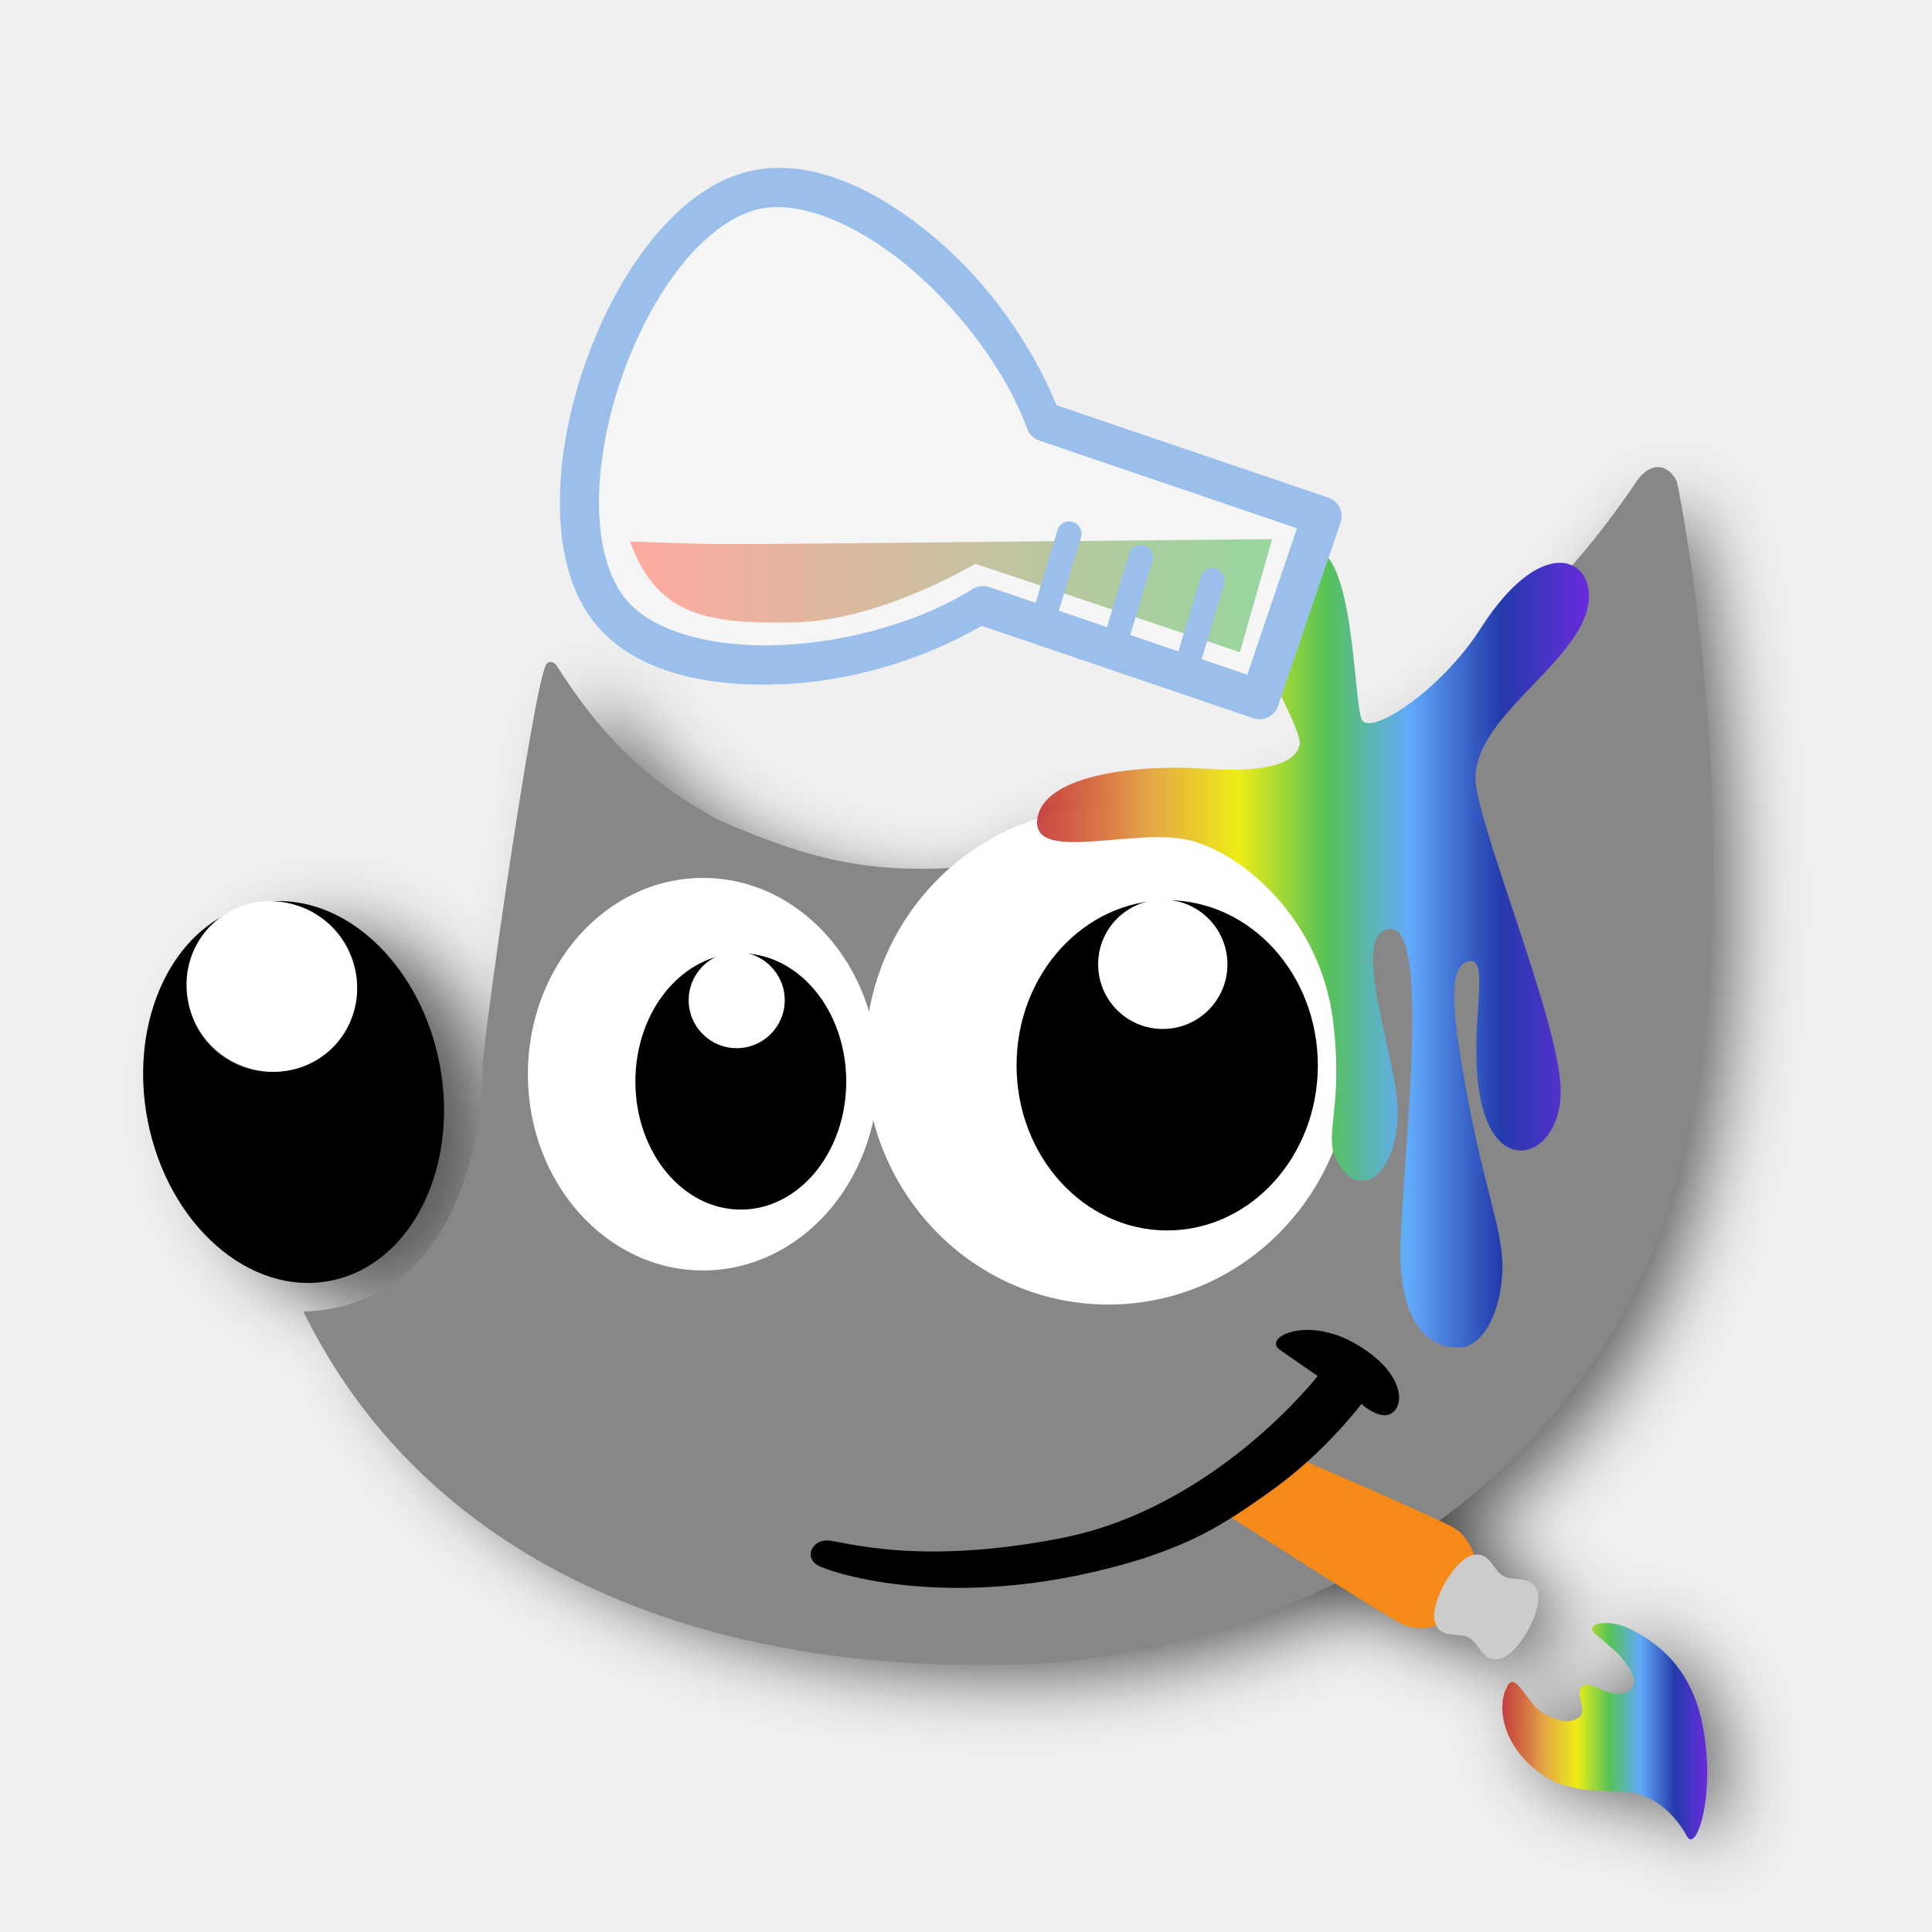
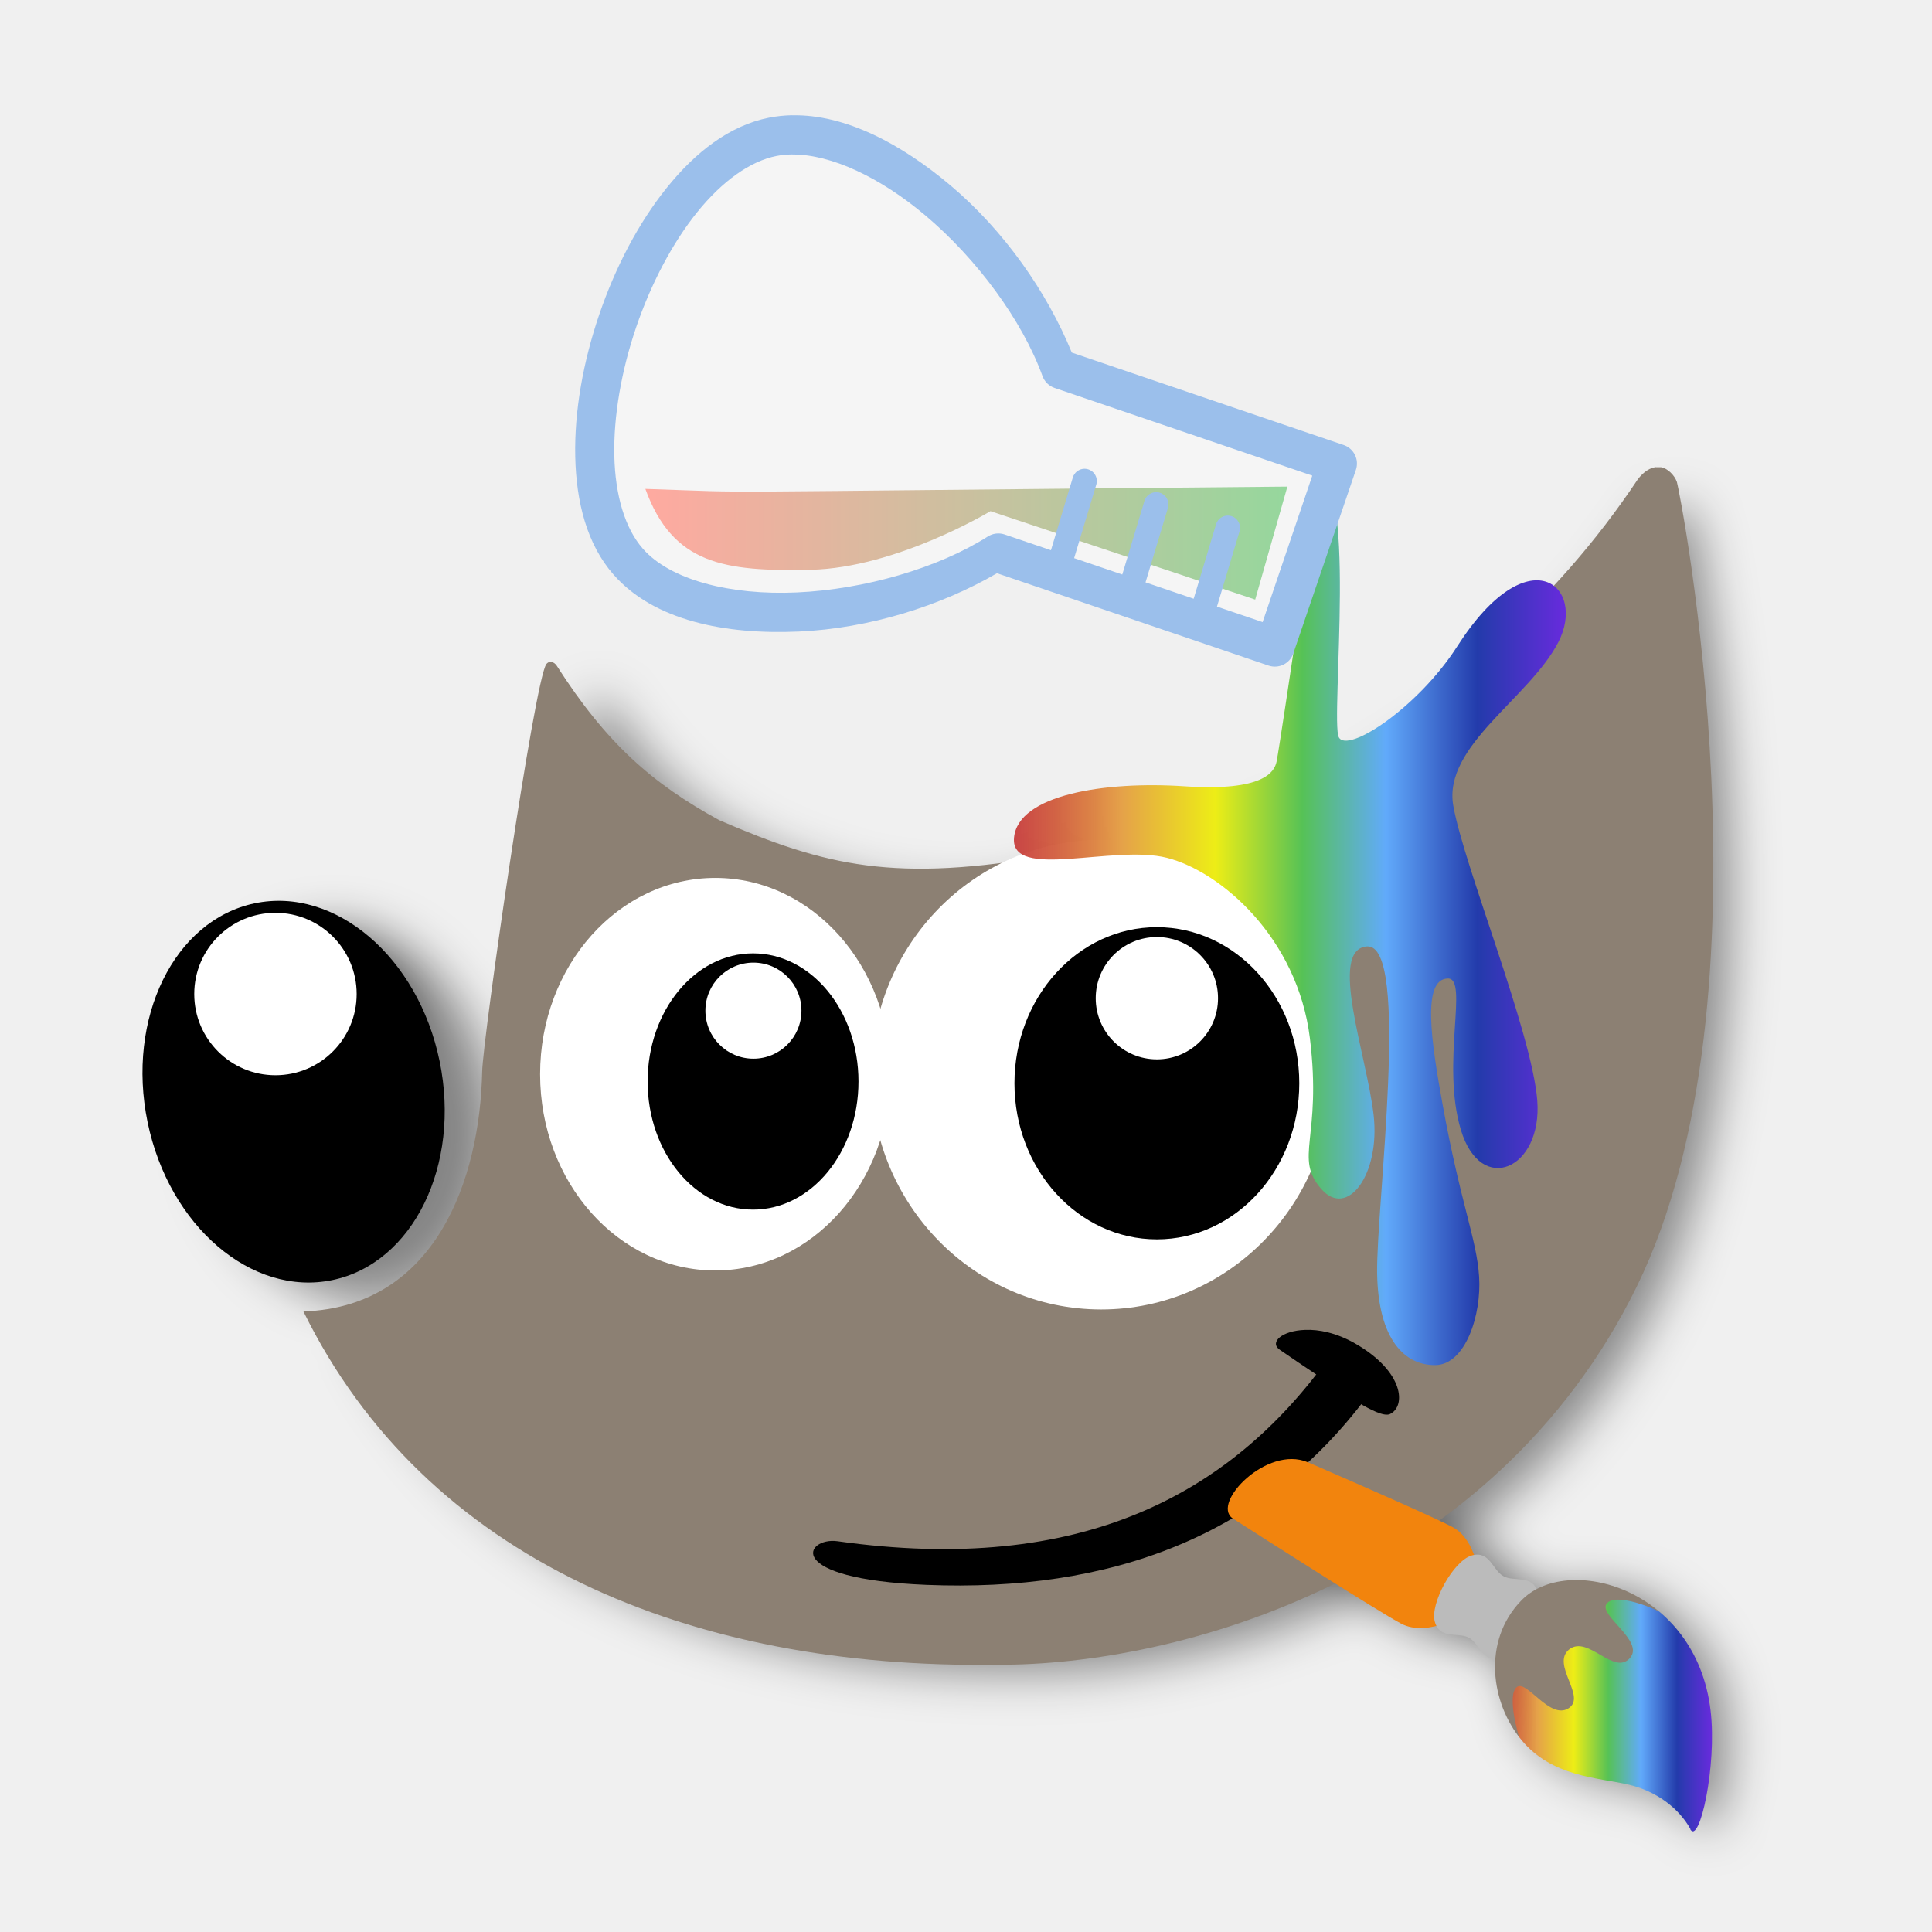
<svg xmlns="http://www.w3.org/2000/svg" xmlns:xlink="http://www.w3.org/1999/xlink" width="31.5mm" height="31.5mm" viewBox="0 0 31.5 31.5" version="1.1" id="svg1">
  <defs id="defs1">
    <linearGradient id="linearGradient11">
      <stop style="stop-color:#ff8072;stop-opacity:1;" offset="0" id="stop12" />
      <stop style="stop-color:#64c36e;stop-opacity:1;" offset="1" id="stop13" />
    </linearGradient>
    <linearGradient id="linearGradient4">
      <stop style="stop-color:#c12121;stop-opacity:0.822;" offset="0" id="stop5" />
      <stop style="stop-color:#e5a249;stop-opacity:1;" offset="0.196" id="stop6" />
      <stop style="stop-color:#eded16;stop-opacity:1;" offset="0.365" id="stop7" />
      <stop style="stop-color:#56c256;stop-opacity:1;" offset="0.523" id="stop8" />
      <stop style="stop-color:#61aafb;stop-opacity:1;" offset="0.674" id="stop9" />
      <stop style="stop-color:#233bab;stop-opacity:1;" offset="0.84" id="stop10" />
      <stop style="stop-color:#682bdd;stop-opacity:1;" offset="1" id="stop11" />
    </linearGradient>
-     <filter style="color-interpolation-filters:sRGB" id="filter62-7" x="-0.057" y="-0.066" width="1.115" height="1.132">
-       <feGaussianBlur stdDeviation="0.613" id="feGaussianBlur62-5" />
+     <filter style="color-interpolation-filters:sRGB" id="filter521" x="-0.038" y="-0.044" width="1.076" height="1.087">
+       <feGaussianBlur stdDeviation="0.405" id="feGaussianBlur521" />
    </filter>
-     <linearGradient xlink:href="#linearGradient4" id="linearGradient2-3" x1="97.26" y1="151.228" x2="100.6" y2="151.228" gradientUnits="userSpaceOnUse" gradientTransform="translate(0.5241064,1.351709)" />
-     <linearGradient xlink:href="#linearGradient11" id="linearGradient13-0" x1="83.037" y1="132.816" x2="93.444" y2="132.816" gradientUnits="userSpaceOnUse" gradientTransform="translate(0.5241064,1.351709)" />
-     <linearGradient xlink:href="#linearGradient4" id="linearGradient6-6" x1="89.674" y1="138.577" x2="98.671" y2="138.577" gradientUnits="userSpaceOnUse" gradientTransform="translate(0.5241064,1.351709)" />
+     <clipPath clipPathUnits="userSpaceOnUse" id="clipath_lpe_path-effect520">
+       <path style="display:none;opacity:1;fill:#000000;fill-opacity:1;stroke:none;stroke-width:0;stroke-linecap:round;stroke-linejoin:round;stroke-dasharray:none;paint-order:stroke markers fill" d="m 1396.268,724.377 -0.098,-0.184 -0.147,-0.745 1.607,-1.364 0.473,-0.02 0.474,0.284 -0.477,-0.47 -1.096,-0.226 -1.106,0.716 -0.075,1.169 0.301,0.799 z" id="path520" />
+       <path id="lpe_path-effect520" style="display:block;opacity:1;fill:#000000;fill-opacity:1;stroke:none;stroke-width:0;stroke-linecap:round;stroke-linejoin:round;stroke-dasharray:none;paint-order:stroke markers fill" class="powerclip" d="m 1390.879,716.822 h 13.538 v 14.097 h -13.538 z m 5.39,7.556 -0.098,-0.184 -0.147,-0.745 1.607,-1.364 0.473,-0.02 0.474,0.284 -0.477,-0.47 -1.096,-0.226 -1.106,0.716 -0.075,1.169 0.301,0.799 z" />
+     </clipPath>
+     <clipPath clipPathUnits="userSpaceOnUse" id="clipPath382-87">
+       <path id="path382-33" style="fill:none;fill-opacity:1;stroke:none;stroke-width:0.086;stroke-linecap:round;stroke-linejoin:round" d="m 1399.06,725.882 c 0.149,0.27 0.44,-1.029 0.333,-1.932 -0.236,-2.005 -2.352,-2.577 -3.094,-1.787 -0.63,0.657 -0.49,1.663 0.01,2.265 0.495,0.602 1.252,0.615 1.736,0.726 0.484,0.11 0.842,0.406 1.02,0.728 z" />
+     </clipPath>
+     <linearGradient xlink:href="#linearGradient4" id="linearGradient28" x1="1395.879" y1="723.87" x2="1399.416" y2="723.87" gradientUnits="userSpaceOnUse" />
+     <clipPath clipPathUnits="userSpaceOnUse" id="clipath_lpe_path-effect386-54">
+       <path style="display:none;opacity:1;fill:#000000;fill-opacity:1;stroke:none;stroke-width:0;stroke-linecap:round;stroke-linejoin:round;stroke-dasharray:none;paint-order:stroke markers fill" d="m 1396.268,724.377 -0.098,-0.184 -0.147,-0.745 1.607,-1.364 0.473,-0.02 0.474,0.284 -0.477,-0.47 -1.096,-0.226 -1.106,0.716 -0.075,1.169 0.301,0.799 z" id="path502" />
+       <path id="lpe_path-effect386-54" style="display:block;opacity:1;fill:#000000;fill-opacity:1;stroke:none;stroke-width:0;stroke-linecap:round;stroke-linejoin:round;stroke-dasharray:none;paint-order:stroke markers fill" class="powerclip" d="m 1390.879,716.822 h 13.538 v 14.097 h -13.538 z m 5.39,7.556 -0.098,-0.184 -0.147,-0.745 1.607,-1.364 0.473,-0.02 0.474,0.284 -0.477,-0.47 -1.096,-0.226 -1.106,0.716 -0.075,1.169 0.301,0.799 z" />
+     </clipPath>
+     <clipPath clipPathUnits="userSpaceOnUse" id="clipPath1">
+       <path id="path1" style="fill:none;fill-opacity:1;stroke:none;stroke-width:0.086;stroke-linecap:round;stroke-linejoin:round" d="m 1399.06,725.882 c 0.149,0.27 0.44,-1.029 0.333,-1.932 -0.236,-2.005 -2.352,-2.577 -3.094,-1.787 -0.63,0.657 -0.49,1.663 0.01,2.265 0.495,0.602 1.252,0.615 1.736,0.726 0.484,0.11 0.842,0.406 1.02,0.728 z" />
+     </clipPath>
+     <linearGradient xlink:href="#linearGradient11" id="linearGradient13-0-4" x1="83.037" y1="132.816" x2="93.444" y2="132.816" gradientUnits="userSpaceOnUse" gradientTransform="translate(-72.71585,-123.8597)" />
+     <linearGradient xlink:href="#linearGradient4" id="linearGradient6-6-4" x1="89.674" y1="138.577" x2="98.671" y2="138.577" gradientUnits="userSpaceOnUse" gradientTransform="translate(-73.34243,-122.7186)" />
  </defs>
-   <g id="layer1" transform="translate(-73.28958,-124.3542)">
-     <g id="g62-6" style="mix-blend-mode:normal;fill:#000000;fill-opacity:0.622;filter:url(#filter62-7)" transform="matrix(0.9720805,0,0,0.9720805,80.96203,-69.54538)">
-       <path d="m 20.178,208.03 c 0.029,-0.003 0.056,-0.002 0.081,0.002 0.099,0.016 0.217,0.122 0.258,0.242 0.041,0.12 1.672,8.369 -0.655,13.117 -2.327,4.748 -7.474,6.186 -10.439,6.165 -4.983,0.073 -9.31,-1.706 -11.301,-5.76 2.161,-0.073 2.879,-2.166 2.915,-3.909 0.011,-0.538 0.854,-6.389 1.047,-6.646 0.053,-0.065 0.131,-0.032 0.169,0.027 0.81,1.266 1.555,1.92 2.648,2.518 1.737,0.75 2.868,1.026 5.431,0.57 2.563,-0.456 6.783,-1.977 9.55,-6.13 0.106,-0.136 0.209,-0.186 0.296,-0.196 z" style="color:#000000;fill:#000000;fill-opacity:0.622;stroke-linecap:round;-inkscape-stroke:none;paint-order:stroke fill markers" id="path52-2" />
-       <path id="path53-6" style="fill:#000000;fill-opacity:0.622;stroke:none;stroke-width:0.088;stroke-linecap:round;stroke-linejoin:round" d="m -2.32,215.104 c -0.033,1e-4 -0.053,9.3e-4 -0.07,0.002 -0.013,1.8e-4 -0.013,0.011 3e-5,0.012 0.765,0 1.386,0.62 1.386,1.386 0,0.765 -0.62,1.386 -1.386,1.386 -0.765,0 -1.386,-0.62 -1.386,-1.386 0.001,-0.505 0.277,-0.961 0.705,-1.203 0.007,-0.004 8e-4,-0.015 -0.007,-0.012 -1.051,0.49 -1.627,1.902 -1.341,3.389 0.33,1.7 1.662,2.872 2.977,2.617 1.314,-0.255 2.112,-1.84 1.783,-3.54 -0.3,-1.545 -1.438,-2.679 -2.661,-2.651 z" />
-       <path id="path54-1" style="fill:#000000;fill-opacity:0.622;stroke:none;stroke-width:0.088;stroke-linecap:round;stroke-linejoin:round" d="m 5.38,215.956 a 0.783,0.783 0 0 1 0.586,0.757 0.783,0.783 0 0 1 -0.783,0.783 0.783,0.783 0 0 1 -0.783,-0.783 0.783,0.783 0 0 1 0.413,-0.688 1.712,2.091 0 0 0 -1.265,2.016 1.712,2.091 0 0 0 1.712,2.091 1.712,2.091 0 0 0 1.712,-2.091 1.712,2.091 0 0 0 -1.592,-2.086 z" />
-       <path id="path55-8" style="fill:#000000;fill-opacity:0.622;stroke:none;stroke-width:0.119;stroke-linecap:round;stroke-linejoin:round" d="m 12.295,215.093 a 1.052,1.052 0 0 1 0.894,1.04 1.052,1.052 0 0 1 -1.052,1.052 1.052,1.052 0 0 1 -1.052,-1.052 1.052,1.052 0 0 1 0.787,-1.016 2.46,2.693 0 0 0 -2.126,2.667 2.46,2.693 0 0 0 2.46,2.693 2.46,2.693 0 0 0 2.46,-2.693 2.46,2.693 0 0 0 -2.371,-2.691 z" />
-       <ellipse style="fill:#000000;fill-opacity:0.622;stroke:none;stroke-width:0.389;stroke-linecap:round;stroke-linejoin:round" id="ellipse55-7" cx="4.638" cy="217.926" rx="2.856" ry="3.2" />
-       <ellipse style="fill:#000000;fill-opacity:0.622;stroke:none;stroke-width:0.385;stroke-linecap:round;stroke-linejoin:round" id="ellipse56-9" cx="11.247" cy="217.634" rx="3.966" ry="4.048" />
-       <ellipse style="fill:#000000;fill-opacity:0.622;stroke:none;stroke-width:0.401;stroke-linecap:round;stroke-linejoin:round" id="ellipse57-2" cx="5.254" cy="218.045" rx="1.719" ry="2.089" />
-       <ellipse style="fill:#000000;fill-opacity:0.622;stroke:none;stroke-width:0.544;stroke-linecap:round;stroke-linejoin:round" id="ellipse58-0" cx="12.206" cy="217.782" rx="2.456" ry="2.692" />
-       <circle style="fill:#000000;fill-opacity:0.622;stroke:none;stroke-width:0.399;stroke-linecap:round;stroke-linejoin:round" id="circle58-2" cx="12.134" cy="216.135" r="1.054" />
-       <circle style="fill:#000000;fill-opacity:0.622;stroke:none;stroke-width:0.388;stroke-linecap:round;stroke-linejoin:round" id="circle59-3" cx="5.187" cy="216.719" r="0.783" />
-       <ellipse style="fill:#000000;fill-opacity:0.622;stroke:none;stroke-width:0.689;stroke-linecap:round;stroke-linejoin:round" id="ellipse59-7" cx="-48.431" cy="211.967" rx="1.385" ry="1.397" transform="matrix(0.981037,-0.1938204,0.2128635,0.9770819,0,0)" />
-       <path id="path59-5" style="fill:#000000;fill-opacity:0.622;stroke:none;stroke-width:0.407;stroke-linecap:round;stroke-linejoin:round" d="m 13.046,225.022 c 0,0 2.525,1.623 2.975,1.862 0.45,0.239 1.092,-0.188 1.092,-0.188 l 0.2,-0.377 c 0,0 -0.006,-0.771 -0.456,-1.01 -0.45,-0.239 -3.208,-1.423 -3.208,-1.423 z" />
-       <path d="m 11.853,225.81 c -3.053,0.967 -5.179,0.229 -5.355,0.118 -0.211,-0.134 -0.077,-0.402 0.16,-0.4 0.253,0.002 1.423,0.427 3.809,-0.035 2.522,-0.488 4.192,-2.646 4.192,-2.646 0,0 -0.246,-0.169 -0.617,-0.427 -0.175,-0.121 0.034,-0.311 0.411,-0.324 0.226,-0.007 0.513,0.048 0.813,0.219 0.809,0.462 0.836,1.031 0.571,1.154 -0.186,0.086 -0.465,-0.165 -0.465,-0.165 0,0 -0.569,0.755 -1.39,1.355 -0.93,0.68 -1.389,0.898 -2.129,1.151 z" style="fill:#000000;fill-opacity:0.622;stroke:none;stroke-width:0.088;stroke-linecap:round;stroke-linejoin:round;stroke-dasharray:none" id="path60-9" />
-       <path style="fill:#000000;fill-opacity:0.622;stroke:none;stroke-width:0.088;stroke-linecap:round;stroke-linejoin:round" d="m 17.758,227.896 c -0.187,0.308 -0.114,0.997 0.593,1.471 0.516,0.346 1.241,0.198 1.562,0.302 0.321,0.104 0.589,0.357 0.769,0.685 0.151,0.275 0.48,-0.685 0.248,-1.839 -0.198,-0.988 -0.822,-1.355 -1.136,-1.524 -0.294,-0.158 -0.632,-0.144 -0.661,-0.029 -0.022,0.086 0.342,0.276 0.533,0.545 0.17,0.239 0.223,0.383 0.044,0.484 -0.279,0.158 -0.583,-0.198 -0.726,-0.09 -0.163,0.123 0.113,0.395 -0.08,0.523 -0.201,0.133 -0.524,-0.026 -0.671,-0.159 -0.174,-0.157 -0.361,-0.587 -0.476,-0.369 z" id="path61-2" />
-       <path id="path62-2" style="fill:#000000;fill-opacity:0.622;stroke:none;stroke-width:0.085;stroke-linecap:round;stroke-linejoin:round" d="m 16.57,226.854 c 0.084,0.297 0.38,0.162 0.559,0.262 0.179,0.1 0.221,0.422 0.517,0.337 0.297,-0.085 0.685,-0.785 0.601,-1.082 -0.084,-0.297 -0.38,-0.162 -0.559,-0.262 -0.179,-0.1 -0.221,-0.422 -0.517,-0.337 -0.297,0.085 -0.685,0.785 -0.601,1.082 z" />
+   <g id="layer4" style="display:inline" transform="translate(0.2000665)">
+     <g id="g519" style="fill:#000000;fill-opacity:0.45;filter:url(#filter521)" transform="matrix(0.9727041,0,0,0.9727041,-1330.835,-723.7803)">
+       <path id="path503" style="fill:#000000;fill-opacity:0.45;stroke:none;stroke-width:0;stroke-linecap:round;stroke-linejoin:round;stroke-dasharray:none" d="m 1399.06,725.882 c 0.149,0.27 0.44,-1.029 0.333,-1.932 -0.236,-2.005 -2.352,-2.577 -3.094,-1.787 -0.63,0.657 -0.49,1.663 0.01,2.265 0.495,0.602 1.252,0.615 1.736,0.726 0.484,0.11 0.842,0.406 1.02,0.728 z" clip-path="url(#clipath_lpe_path-effect520)" transform="translate(-2.490806,48.89653)" />
+       <path d="m 1396.015,752.574 c 0.029,0 0.056,0 0.081,0 0.099,0.016 0.217,0.122 0.258,0.242 0.041,0.12 1.672,8.369 -0.655,13.117 -2.327,4.748 -7.474,6.186 -10.439,6.165 -4.983,0.073 -9.31,-1.706 -11.3,-5.76 2.161,-0.073 2.879,-2.166 2.914,-3.909 0.011,-0.538 0.854,-6.389 1.047,-6.646 0.053,-0.065 0.131,-0.032 0.169,0.027 0.81,1.266 1.555,1.92 2.648,2.518 1.737,0.75 2.868,1.026 5.43,0.57 2.563,-0.456 6.783,-1.977 9.55,-6.13 0.106,-0.136 0.209,-0.186 0.296,-0.196 z" style="color:#000000;fill:#000000;fill-opacity:0.45;stroke-width:1;stroke-linecap:round;-inkscape-stroke:none;paint-order:stroke fill markers" id="path504" />
+       <ellipse style="fill:#000000;fill-opacity:0.45;stroke:none;stroke-width:0.389;stroke-linecap:round;stroke-linejoin:round" id="ellipse504" cx="1380.675" cy="762.47" rx="2.856" ry="3.2" />
+       <ellipse style="fill:#000000;fill-opacity:0.45;stroke:none;stroke-width:0.401;stroke-linecap:round;stroke-linejoin:round" id="ellipse505" cx="1381.291" cy="762.589" rx="1.719" ry="2.089" />
+       <ellipse style="fill:#000000;fill-opacity:0.45;stroke:none;stroke-width:0.388;stroke-linecap:round;stroke-linejoin:round" id="ellipse506" cx="1381.297" cy="761.435" rx="0.783" ry="0.783" />
+       <ellipse style="fill:#000000;fill-opacity:0.45;stroke:none;stroke-width:0.585;stroke-linecap:round;stroke-linejoin:round" id="ellipse507" cx="1191.467" cy="1027.387" rx="2.432" ry="3.136" transform="matrix(0.9788998,-0.2043407,0.201942,0.9793975,0,0)" />
+       <ellipse style="fill:#000000;fill-opacity:0.45;stroke:none;stroke-width:0.596;stroke-linecap:round;paint-order:stroke fill markers" id="ellipse508" cx="1373.503" cy="761.164" rx="1.324" ry="1.324" />
+       <path d="m 1389.879,766.963 c -0.175,-0.121 0.034,-0.311 0.411,-0.324 0.226,-0.01 0.513,0.048 0.813,0.219 0.809,0.462 0.836,1.031 0.571,1.154 -0.186,0.086 -0.902,-0.449 -0.902,-0.449 0,0 -0.522,-0.342 -0.893,-0.6 z" style="fill:#000000;fill-opacity:0.45;stroke:none;stroke-width:0.088;stroke-linecap:round;stroke-linejoin:round;stroke-dasharray:none" id="path510" />
+       <path style="color:#000000;fill:#000000;fill-opacity:0.45;stroke-width:1;-inkscape-stroke:none" d="m 1390.673,767.1 c -1.594,2.213 -4.031,3.547 -8.009,2.984 -0.519,-0.069 -0.913,0.615 1.453,0.712 2.966,0.121 5.525,-0.764 7.267,-3.182 z" id="path515" />
+       <path d="m 1390.33,768.795 c -0.661,-0.276 -1.568,0.662 -1.225,0.914 0.527,0.338 2.364,1.513 2.752,1.719 0.45,0.239 1.092,-0.188 1.092,-0.188 l 0.201,-0.377 c 0,0 -0.01,-0.771 -0.456,-1.01 -0.291,-0.154 -1.504,-0.686 -2.355,-1.055 0,0 -0.01,0 -0.01,0 z" style="fill:#000000;fill-opacity:0.45;stroke-width:0.407;stroke-linecap:round;stroke-linejoin:round" id="path516" />
+       <path id="path517" style="fill:#000000;fill-opacity:0.45;stroke:none;stroke-width:0.085;stroke-linecap:round;stroke-linejoin:round" d="m 1392.407,771.398 c 0.084,0.297 0.38,0.162 0.559,0.262 0.179,0.1 0.221,0.422 0.517,0.337 0.296,-0.085 0.685,-0.784 0.601,-1.081 -0.084,-0.297 -0.38,-0.162 -0.559,-0.262 -0.179,-0.1 -0.221,-0.422 -0.517,-0.337 -0.297,0.085 -0.685,0.785 -0.601,1.082 z" />
+       <ellipse style="fill:#000000;fill-opacity:0.45;stroke:none;stroke-width:0.364;stroke-linecap:round;stroke-linejoin:round" id="ellipse517" cx="1386.968" cy="762.478" rx="3.75" ry="3.828" />
+       <ellipse style="fill:#000000;fill-opacity:0.45;stroke:none;stroke-width:0.515;stroke-linecap:round;stroke-linejoin:round" id="ellipse518" cx="1387.875" cy="762.618" rx="2.322" ry="2.545" />
+       <ellipse style="fill:#000000;fill-opacity:0.45;stroke:none;stroke-width:0.377;stroke-linecap:round;stroke-linejoin:round" id="ellipse519" cx="1387.874" cy="761.231" rx="0.997" ry="0.997" />
+       <path style="fill:#000000;fill-opacity:0.45;stroke:none;stroke-width:0;stroke-linecap:round;stroke-linejoin:round;stroke-dasharray:none;stroke-opacity:1;paint-order:stroke markers fill" d="m 1397.693,722.215 c 0.127,-0.208 0.819,0.073 0.969,0.181 -0.299,-0.484 -1.864,-1.106 -2.563,-0.336 -0.699,0.77 -0.055,2.09 0.207,2.431 -0.077,-0.212 -0.23,-0.813 -0.069,-0.928 0.161,-0.115 0.533,0.539 0.838,0.35 0.305,-0.189 -0.289,-0.712 0.01,-0.959 0.312,-0.247 0.734,0.444 0.998,0.133 0.226,-0.274 -0.505,-0.683 -0.39,-0.872 z" id="path519" clip-path="url(#clipPath382-87)" transform="translate(-2.490806,48.89653)" />
    </g>
-     <path d="m 100.292,131.972 c 0.029,-0.003 0.056,-0.002 0.081,0.002 0.099,0.016 0.217,0.122 0.258,0.242 0.041,0.12 1.672,8.369 -0.655,13.117 -2.327,4.748 -7.474,6.186 -10.439,6.165 -4.983,0.073 -9.31,-1.706 -11.301,-5.76 2.161,-0.073 2.879,-2.166 2.915,-3.909 0.011,-0.538 0.854,-6.389 1.047,-6.646 0.053,-0.065 0.131,-0.032 0.169,0.027 0.81,1.266 1.555,1.92 2.648,2.518 1.737,0.75 2.868,1.026 5.431,0.57 2.563,-0.456 6.783,-1.977 9.55,-6.13 0.106,-0.136 0.209,-0.186 0.296,-0.196 z" style="color:#000000;fill:#878787;fill-opacity:1;stroke-linecap:round;-inkscape-stroke:none;paint-order:stroke fill markers" id="path41-8" />
-     <path id="path42-9" style="fill:#000000;stroke:none;stroke-width:0.088;stroke-linecap:round;stroke-linejoin:round" d="m 77.795,139.046 c -0.033,1e-4 -0.053,9.3e-4 -0.07,0.002 -0.013,1.8e-4 -0.013,0.011 3e-5,0.012 0.765,0 1.386,0.62 1.386,1.386 0,0.765 -0.62,1.386 -1.386,1.386 -0.765,0 -1.386,-0.62 -1.386,-1.386 10e-4,-0.505 0.277,-0.961 0.705,-1.203 0.007,-0.004 8e-4,-0.015 -0.007,-0.012 -1.051,0.49 -1.627,1.902 -1.341,3.389 0.33,1.7 1.662,2.872 2.977,2.617 1.314,-0.255 2.112,-1.84 1.783,-3.54 -0.3,-1.545 -1.438,-2.679 -2.661,-2.651 z" />
-     <path id="path43-7" style="fill:#000000;stroke:none;stroke-width:0.088;stroke-linecap:round;stroke-linejoin:round" d="m 85.494,139.898 a 0.783,0.783 0 0 1 0.586,0.757 0.783,0.783 0 0 1 -0.783,0.783 0.783,0.783 0 0 1 -0.783,-0.783 0.783,0.783 0 0 1 0.413,-0.688 1.712,2.091 0 0 0 -1.265,2.016 1.712,2.091 0 0 0 1.712,2.091 1.712,2.091 0 0 0 1.712,-2.091 1.712,2.091 0 0 0 -1.592,-2.086 z" />
-     <path id="path44-3" style="fill:#000000;stroke:none;stroke-width:0.119;stroke-linecap:round;stroke-linejoin:round" d="m 92.409,139.035 a 1.052,1.052 0 0 1 0.894,1.04 1.052,1.052 0 0 1 -1.052,1.052 1.052,1.052 0 0 1 -1.052,-1.052 1.052,1.052 0 0 1 0.787,-1.016 2.46,2.693 0 0 0 -2.126,2.667 2.46,2.693 0 0 0 2.46,2.693 2.46,2.693 0 0 0 2.46,-2.693 2.46,2.693 0 0 0 -2.371,-2.691 z" />
-     <ellipse style="fill:#ffffff;fill-opacity:1;stroke:none;stroke-width:0.389;stroke-linecap:round;stroke-linejoin:round" id="ellipse44-6" cx="84.752" cy="141.868" rx="2.856" ry="3.2" />
-     <ellipse style="fill:#ffffff;fill-opacity:1;stroke:none;stroke-width:0.385;stroke-linecap:round;stroke-linejoin:round" id="ellipse45-1" cx="91.361" cy="141.576" rx="3.966" ry="4.048" />
-     <ellipse style="fill:#000000;fill-opacity:1;stroke:none;stroke-width:0.401;stroke-linecap:round;stroke-linejoin:round" id="ellipse46-2" cx="85.368" cy="141.987" rx="1.719" ry="2.089" />
-     <ellipse style="fill:#000000;fill-opacity:1;stroke:none;stroke-width:0.544;stroke-linecap:round;stroke-linejoin:round" id="ellipse47-9" cx="92.32" cy="141.724" rx="2.456" ry="2.692" />
-     <circle style="fill:#ffffff;fill-opacity:1;stroke:none;stroke-width:0.399;stroke-linecap:round;stroke-linejoin:round" id="circle47-3" cx="92.248" cy="140.077" r="1.054" />
-     <circle style="fill:#ffffff;fill-opacity:1;stroke:none;stroke-width:0.388;stroke-linecap:round;stroke-linejoin:round" id="circle48-1" cx="85.301" cy="140.661" r="0.783" />
-     <ellipse style="fill:#ffffff;fill-opacity:1;stroke:none;stroke-width:0.689;stroke-linecap:round;stroke-linejoin:round" id="ellipse48-9" cx="46.055" cy="152.868" rx="1.385" ry="1.397" transform="matrix(0.981037,-0.1938204,0.2128635,0.9770819,0,0)" />
-     <path id="path48-4" style="fill:#f58a19;fill-opacity:1;stroke:none;stroke-width:0.407;stroke-linecap:round;stroke-linejoin:round" d="m 93.16,148.964 c 0,0 2.525,1.623 2.975,1.862 0.45,0.239 1.092,-0.188 1.092,-0.188 l 0.2,-0.377 c 0,0 -0.006,-0.771 -0.456,-1.01 -0.45,-0.239 -3.208,-1.423 -3.208,-1.423 z" />
-     <path d="m 91.967,149.752 c -3.053,0.967 -5.179,0.229 -5.355,0.118 -0.211,-0.134 -0.077,-0.402 0.16,-0.4 0.253,0.002 1.423,0.427 3.809,-0.035 2.522,-0.488 4.192,-2.646 4.192,-2.646 0,0 -0.246,-0.169 -0.617,-0.427 -0.175,-0.121 0.034,-0.311 0.411,-0.324 0.226,-0.007 0.513,0.048 0.813,0.219 0.809,0.462 0.836,1.031 0.571,1.154 -0.186,0.086 -0.465,-0.165 -0.465,-0.165 0,0 -0.569,0.755 -1.39,1.355 -0.93,0.68 -1.389,0.898 -2.129,1.151 z" style="fill:#000000;fill-opacity:1;stroke:none;stroke-width:0.088;stroke-linecap:round;stroke-linejoin:round;stroke-dasharray:none" id="path49-7" />
-     <path style="fill:url(#linearGradient2-3);fill-opacity:1;stroke:none;stroke-width:0.088;stroke-linecap:round;stroke-linejoin:round" d="m 97.872,151.838 c -0.187,0.308 -0.114,0.997 0.593,1.471 0.516,0.346 1.241,0.198 1.562,0.302 0.321,0.104 0.589,0.357 0.769,0.685 0.151,0.275 0.48,-0.685 0.248,-1.839 -0.198,-0.988 -0.822,-1.355 -1.136,-1.524 -0.294,-0.158 -0.632,-0.144 -0.661,-0.029 -0.022,0.086 0.342,0.276 0.533,0.545 0.17,0.239 0.223,0.383 0.044,0.484 -0.279,0.158 -0.583,-0.198 -0.726,-0.09 -0.163,0.123 0.113,0.395 -0.08,0.523 -0.201,0.133 -0.524,-0.026 -0.671,-0.159 -0.174,-0.157 -0.361,-0.587 -0.476,-0.369 z" id="path50-8" />
-     <path id="path51-4" style="fill:#cccccc;fill-opacity:1;stroke:none;stroke-width:0.085;stroke-linecap:round;stroke-linejoin:round" d="m 96.684,150.796 c 0.084,0.297 0.38,0.162 0.559,0.262 0.179,0.1 0.221,0.422 0.517,0.337 0.297,-0.085 0.685,-0.785 0.601,-1.082 -0.084,-0.297 -0.38,-0.162 -0.559,-0.262 -0.179,-0.1 -0.221,-0.422 -0.517,-0.337 -0.297,0.085 -0.685,0.785 -0.601,1.082 z" />
-     <path style="fill:url(#linearGradient13-0);fill-opacity:1;stroke:none;stroke-width:0.265px;stroke-linecap:butt;stroke-linejoin:miter;stroke-opacity:1" d="m 83.562,133.182 c 0.447,1.232 1.288,1.348 2.69,1.319 1.403,-0.029 2.937,-0.956 2.937,-0.956 l 4.316,1.442 0.525,-1.842 c -10.508,0.094 -8.352,0.106 -10.469,0.037 z" id="path7-5" />
-     <path style="color:#000000;opacity:0.327;fill:#ffffff;stroke-linecap:round;stroke-linejoin:round;-inkscape-stroke:none;paint-order:fill markers stroke" d="m 93.824,135.762 -4.506,-1.533 c -1.765,1.119 -4.935,1.397 -6.035,0.14 -1.446,-1.651 0.204,-6.498 2.356,-6.925 1.638,-0.325 3.982,1.829 4.698,3.792 l 4.506,1.533 z" id="path13-0" />
-     <path style="fill:url(#linearGradient6-6);fill-opacity:1;stroke:none;stroke-width:0.265px;stroke-linecap:butt;stroke-linejoin:round;stroke-opacity:1" d="m 97.069,146.327 c -0.492,0.006 -0.931,-0.408 -0.949,-1.494 -0.018,-1.086 0.55,-5.387 -0.167,-5.332 -0.635,0.049 5.4e-4,1.784 0.11,2.75 0.11,0.966 -0.428,1.692 -0.853,1.205 -0.453,-0.518 0.015,-0.816 -0.186,-2.458 -0.202,-1.642 -1.459,-2.722 -2.332,-2.942 -0.872,-0.22 -2.553,0.375 -2.492,-0.326 0.061,-0.701 1.478,-0.927 2.778,-0.84 1.3,0.087 1.467,-0.239 1.502,-0.399 0.034,-0.16 -0.398,-0.972 -0.398,-0.972 l 0.526,-2.182 c 0.763,-0.269 0.745,2.478 0.886,2.752 0.141,0.274 1.292,-0.483 1.93,-1.48 1.166,-1.822 2.121,-0.979 1.648,-0.067 -0.473,0.912 -1.879,1.689 -1.712,2.66 0.167,0.97 1.282,3.692 1.37,4.808 0.088,1.116 -0.918,1.57 -1.246,0.48 -0.327,-1.09 0.134,-2.476 -0.213,-2.467 -0.425,0.008 -0.271,1.026 -0.083,2.063 0.293,1.613 0.554,2.183 0.594,2.799 0.041,0.616 -0.221,1.435 -0.713,1.441 z" id="path8-3" />
-     <path id="path10-6" style="color:#000000;fill:#9bbfeb;fill-opacity:1;stroke-linecap:round;stroke-linejoin:round;-inkscape-stroke:none" d="m 85.948,127.091 c -0.125,0.003 -0.249,0.016 -0.371,0.04 -0.644,0.128 -1.202,0.565 -1.666,1.143 -0.465,0.577 -0.841,1.304 -1.102,2.07 -0.261,0.767 -0.406,1.572 -0.39,2.313 0.016,0.741 0.19,1.428 0.623,1.922 0.658,0.751 1.819,0.984 3.024,0.93 1.136,-0.051 2.303,-0.412 3.229,-0.951 l 4.428,1.506 a 0.319,0.319 0 0 0 0.404,-0.199 l 1.02,-2.992 a 0.319,0.319 0 0 0 -0.199,-0.405 l -4.433,-1.507 c -0.405,-0.99 -1.105,-1.988 -1.972,-2.721 -0.806,-0.681 -1.72,-1.167 -2.592,-1.148 z m 0.013,0.64 c 0.63,-0.003 1.433,0.374 2.167,0.994 0.839,0.708 1.578,1.709 1.91,2.621 a 0.319,0.319 0 0 0 0.195,0.191 l 4.203,1.43 -0.81,2.388 -0.744,-0.253 0.368,-1.227 a 0.2,0.2 0 0 0 -0.133,-0.248 0.2,0.2 0 0 0 -0.25,0.133 l -0.365,1.214 -0.785,-0.267 0.365,-1.212 a 0.2,0.2 0 0 0 -0.133,-0.25 0.2,0.2 0 0 0 -0.25,0.135 l -0.361,1.199 -0.785,-0.267 0.361,-1.198 a 0.2,0.2 0 0 0 -0.133,-0.25 0.2,0.2 0 0 0 -0.25,0.135 l -0.356,1.184 -0.756,-0.257 a 0.319,0.319 0 0 0 -0.273,0.033 c -0.82,0.52 -2.015,0.862 -3.111,0.912 -1.097,0.05 -2.071,-0.207 -2.514,-0.713 -0.291,-0.332 -0.451,-0.87 -0.465,-1.516 -0.014,-0.646 0.116,-1.389 0.356,-2.094 0.24,-0.705 0.589,-1.372 0.994,-1.875 0.405,-0.503 0.862,-0.833 1.295,-0.918 0.082,-0.016 0.169,-0.024 0.259,-0.025 z" />
+     <path id="path378-4" style="fill:url(#linearGradient28);fill-opacity:1;stroke:none;stroke-width:0;stroke-linecap:round;stroke-linejoin:round;stroke-dasharray:none" d="m 1399.06,725.882 c 0.149,0.27 0.44,-1.029 0.333,-1.932 -0.236,-2.005 -2.352,-2.577 -3.094,-1.787 -0.63,0.657 -0.49,1.663 0.01,2.265 0.495,0.602 1.252,0.615 1.736,0.726 0.484,0.11 0.842,0.406 1.02,0.728 z" clip-path="url(#clipath_lpe_path-effect386-54)" transform="translate(-1371.703,-696.0596)" />
+     <path d="m 26.802,7.618 c 0.029,0 0.056,0 0.081,0 0.099,0.016 0.217,0.122 0.258,0.242 0.041,0.12 1.672,8.369 -0.655,13.117 -2.327,4.748 -7.474,6.186 -10.439,6.165 -4.983,0.073 -9.31,-1.706 -11.3,-5.76 2.161,-0.073 2.879,-2.166 2.914,-3.909 0.011,-0.538 0.854,-6.389 1.047,-6.646 0.053,-0.065 0.131,-0.032 0.169,0.027 0.81,1.266 1.555,1.92 2.648,2.518 1.737,0.75 2.868,1.026 5.43,0.57 2.563,-0.456 6.783,-1.977 9.55,-6.13 0.106,-0.136 0.209,-0.186 0.296,-0.196 z" style="color:#000000;fill:#8c8073;fill-opacity:1;stroke-width:1;stroke-linecap:round;-inkscape-stroke:none;paint-order:stroke fill markers" id="path429-0-5" />
+     <ellipse style="fill:#ffffff;fill-opacity:1;stroke:none;stroke-width:0.389;stroke-linecap:round;stroke-linejoin:round" id="ellipse430-9-7" cx="11.462" cy="17.514" rx="2.856" ry="3.2" />
+     <ellipse style="fill:#000000;fill-opacity:1;stroke:none;stroke-width:0.401;stroke-linecap:round;stroke-linejoin:round" id="ellipse431-4-0" cx="12.078" cy="17.633" rx="1.719" ry="2.089" />
+     <ellipse style="fill:#ffffff;fill-opacity:1;stroke:none;stroke-width:0.388;stroke-linecap:round;stroke-linejoin:round" id="circle431-6-7" cx="12.084" cy="16.478" rx="0.783" ry="0.783" />
+     <ellipse style="fill:#000000;fill-opacity:1;stroke:none;stroke-width:0.585;stroke-linecap:round;stroke-linejoin:round" id="ellipse432-9-8" cx="0.898" cy="18.361" rx="2.432" ry="3.136" transform="matrix(0.9788998,-0.2043407,0.201942,0.9793975,0,0)" />
+     <ellipse style="fill:#ffffff;stroke:none;stroke-width:0.596;stroke-linecap:round;paint-order:stroke fill markers" id="circle432-2-9" cx="4.291" cy="16.207" rx="1.324" ry="1.324" />
+     <path d="m 20.666,22.007 c -0.175,-0.121 0.034,-0.311 0.411,-0.324 0.226,-0.01 0.513,0.048 0.813,0.219 0.809,0.462 0.836,1.031 0.571,1.154 -0.186,0.086 -0.902,-0.449 -0.902,-0.449 0,0 -0.522,-0.342 -0.893,-0.6 z" style="fill:#000000;fill-opacity:1;stroke:none;stroke-width:0.088;stroke-linecap:round;stroke-linejoin:round;stroke-dasharray:none" id="path432-2-9" />
+     <path style="color:#000000;fill:#000000;stroke-width:1;-inkscape-stroke:none" d="m 21.46,22.144 c -1.594,2.213 -4.031,3.547 -8.009,2.984 -0.519,-0.069 -0.913,0.615 1.453,0.712 2.966,0.121 5.525,-0.764 7.267,-3.182 z" id="path433-4-3" />
+     <path d="m 21.118,23.839 c -0.661,-0.276 -1.568,0.662 -1.225,0.914 0.527,0.338 2.364,1.513 2.752,1.719 0.45,0.239 1.092,-0.188 1.092,-0.188 l 0.201,-0.377 c 0,0 -0.01,-0.771 -0.456,-1.01 -0.291,-0.154 -1.504,-0.686 -2.355,-1.055 0,0 -0.01,0 -0.01,0 z" style="fill:#f2840d;stroke-width:0.407;stroke-linecap:round;stroke-linejoin:round" id="path434-77-9" />
+     <path id="path435-5-4" style="fill:#bbbbbb;fill-opacity:1;stroke:none;stroke-width:0.085;stroke-linecap:round;stroke-linejoin:round" d="m 23.194,26.442 c 0.084,0.297 0.38,0.162 0.559,0.262 0.179,0.1 0.221,0.422 0.517,0.337 0.296,-0.085 0.685,-0.784 0.601,-1.081 -0.084,-0.297 -0.38,-0.162 -0.559,-0.262 -0.179,-0.1 -0.221,-0.422 -0.517,-0.337 -0.297,0.085 -0.685,0.785 -0.601,1.082 z" />
+     <ellipse style="fill:#ffffff;fill-opacity:1;stroke:none;stroke-width:0.364;stroke-linecap:round;stroke-linejoin:round" id="ellipse435-8-6" cx="17.755" cy="17.522" rx="3.75" ry="3.828" />
+     <ellipse style="fill:#000000;fill-opacity:1;stroke:none;stroke-width:0.515;stroke-linecap:round;stroke-linejoin:round" id="ellipse436-1-4" cx="18.662" cy="17.662" rx="2.322" ry="2.545" />
+     <ellipse style="fill:#ffffff;fill-opacity:1;stroke:none;stroke-width:0.377;stroke-linecap:round;stroke-linejoin:round" id="circle436-2-5" cx="18.662" cy="16.275" rx="0.997" ry="0.997" />
+     <path style="fill:#8c8073;fill-opacity:1;stroke:none;stroke-width:0;stroke-linecap:round;stroke-linejoin:round;stroke-dasharray:none;stroke-opacity:1;paint-order:stroke markers fill" d="m 1397.693,722.215 c 0.127,-0.208 0.819,0.073 0.969,0.181 -0.299,-0.484 -1.864,-1.106 -2.563,-0.336 -0.699,0.77 -0.055,2.09 0.207,2.431 -0.077,-0.212 -0.23,-0.813 -0.069,-0.928 0.161,-0.115 0.533,0.539 0.838,0.35 0.305,-0.189 -0.289,-0.712 0.01,-0.959 0.312,-0.247 0.734,0.444 0.998,0.133 0.226,-0.274 -0.505,-0.683 -0.39,-0.872 z" id="path379-5" clip-path="url(#clipPath382-87)" transform="translate(-1371.703,-696.0596)" />
+     <path style="display:inline;fill:url(#linearGradient13-0-4);fill-opacity:1;stroke:none;stroke-width:0.265px;stroke-linecap:butt;stroke-linejoin:miter;stroke-opacity:1" d="m 10.322,7.971 c 0.447,1.232 1.288,1.348 2.69,1.319 1.403,-0.029 2.937,-0.956 2.937,-0.956 l 4.316,1.442 0.525,-1.842 c -10.508,0.094 -8.352,0.106 -10.469,0.037 z" id="path7-5-0" />
+     <path style="color:#000000;display:inline;opacity:0.327;fill:#ffffff;stroke-linecap:round;stroke-linejoin:round;-inkscape-stroke:none;paint-order:fill markers stroke" d="M 20.584,10.55 16.078,9.017 c -1.765,1.119 -4.935,1.397 -6.035,0.14 -1.446,-1.651 0.204,-6.498 2.356,-6.925 1.638,-0.325 3.982,1.829 4.698,3.792 l 4.506,1.533 z" id="path13-0-3" />
+     <path style="display:inline;fill:url(#linearGradient6-6-4);fill-opacity:1;stroke:none;stroke-width:0.265px;stroke-linecap:butt;stroke-linejoin:round;stroke-opacity:1" d="m 23.202,22.257 c -0.492,0.006 -0.931,-0.408 -0.949,-1.494 -0.018,-1.086 0.55,-5.387 -0.167,-5.332 -0.635,0.049 5.4e-4,1.784 0.11,2.75 0.11,0.966 -0.428,1.692 -0.853,1.205 -0.453,-0.518 0.015,-0.816 -0.186,-2.458 -0.202,-1.642 -1.459,-2.722 -2.332,-2.942 -0.872,-0.22 -2.553,0.375 -2.492,-0.326 0.061,-0.701 1.478,-0.927 2.778,-0.84 1.3,0.087 1.467,-0.239 1.502,-0.399 0.034,-0.16 0.273,-1.769 0.273,-1.769 l 0.311,-2.896 c 0.763,-0.269 0.29,3.99 0.431,4.264 0.141,0.274 1.292,-0.483 1.93,-1.48 1.166,-1.822 2.121,-0.979 1.648,-0.067 -0.473,0.912 -1.879,1.689 -1.712,2.66 0.167,0.97 1.282,3.692 1.37,4.808 0.088,1.116 -0.918,1.57 -1.246,0.48 -0.327,-1.09 0.134,-2.476 -0.213,-2.467 -0.425,0.008 -0.271,1.026 -0.083,2.063 0.293,1.613 0.554,2.183 0.594,2.799 0.041,0.616 -0.221,1.435 -0.713,1.441 z" id="path8-3-6" />
+     <path id="path10-6-1" style="color:#000000;display:inline;fill:#9bbfeb;fill-opacity:1;stroke-linecap:round;stroke-linejoin:round;-inkscape-stroke:none" d="m 12.708,1.879 c -0.125,0.003 -0.249,0.016 -0.371,0.04 -0.644,0.128 -1.202,0.565 -1.666,1.143 -0.465,0.577 -0.841,1.304 -1.102,2.07 -0.261,0.767 -0.406,1.572 -0.39,2.313 0.016,0.741 0.19,1.428 0.623,1.922 0.658,0.751 1.819,0.984 3.024,0.93 1.136,-0.051 2.303,-0.412 3.229,-0.951 l 4.428,1.506 a 0.319,0.319 0 0 0 0.404,-0.199 l 1.02,-2.992 a 0.319,0.319 0 0 0 -0.199,-0.405 l -4.433,-1.507 c -0.405,-0.99 -1.105,-1.988 -1.972,-2.721 -0.806,-0.681 -1.72,-1.167 -2.592,-1.148 z m 0.013,0.64 c 0.63,-0.003 1.433,0.374 2.167,0.994 0.839,0.708 1.578,1.709 1.91,2.621 a 0.319,0.319 0 0 0 0.195,0.191 l 4.203,1.43 -0.81,2.388 -0.744,-0.253 0.368,-1.227 a 0.2,0.2 0 0 0 -0.133,-0.248 0.2,0.2 0 0 0 -0.25,0.133 l -0.365,1.214 -0.785,-0.267 0.365,-1.212 a 0.2,0.2 0 0 0 -0.133,-0.25 0.2,0.2 0 0 0 -0.25,0.135 l -0.361,1.199 -0.785,-0.267 0.361,-1.198 a 0.2,0.2 0 0 0 -0.133,-0.25 0.2,0.2 0 0 0 -0.25,0.135 l -0.356,1.184 -0.756,-0.257 a 0.319,0.319 0 0 0 -0.273,0.033 c -0.82,0.52 -2.015,0.862 -3.111,0.912 -1.097,0.05 -2.071,-0.207 -2.514,-0.713 -0.291,-0.332 -0.451,-0.87 -0.465,-1.516 -0.014,-0.646 0.116,-1.389 0.356,-2.094 0.24,-0.705 0.589,-1.372 0.994,-1.875 0.405,-0.503 0.862,-0.833 1.295,-0.918 0.082,-0.016 0.169,-0.024 0.259,-0.025 z" />
  </g>
</svg>
